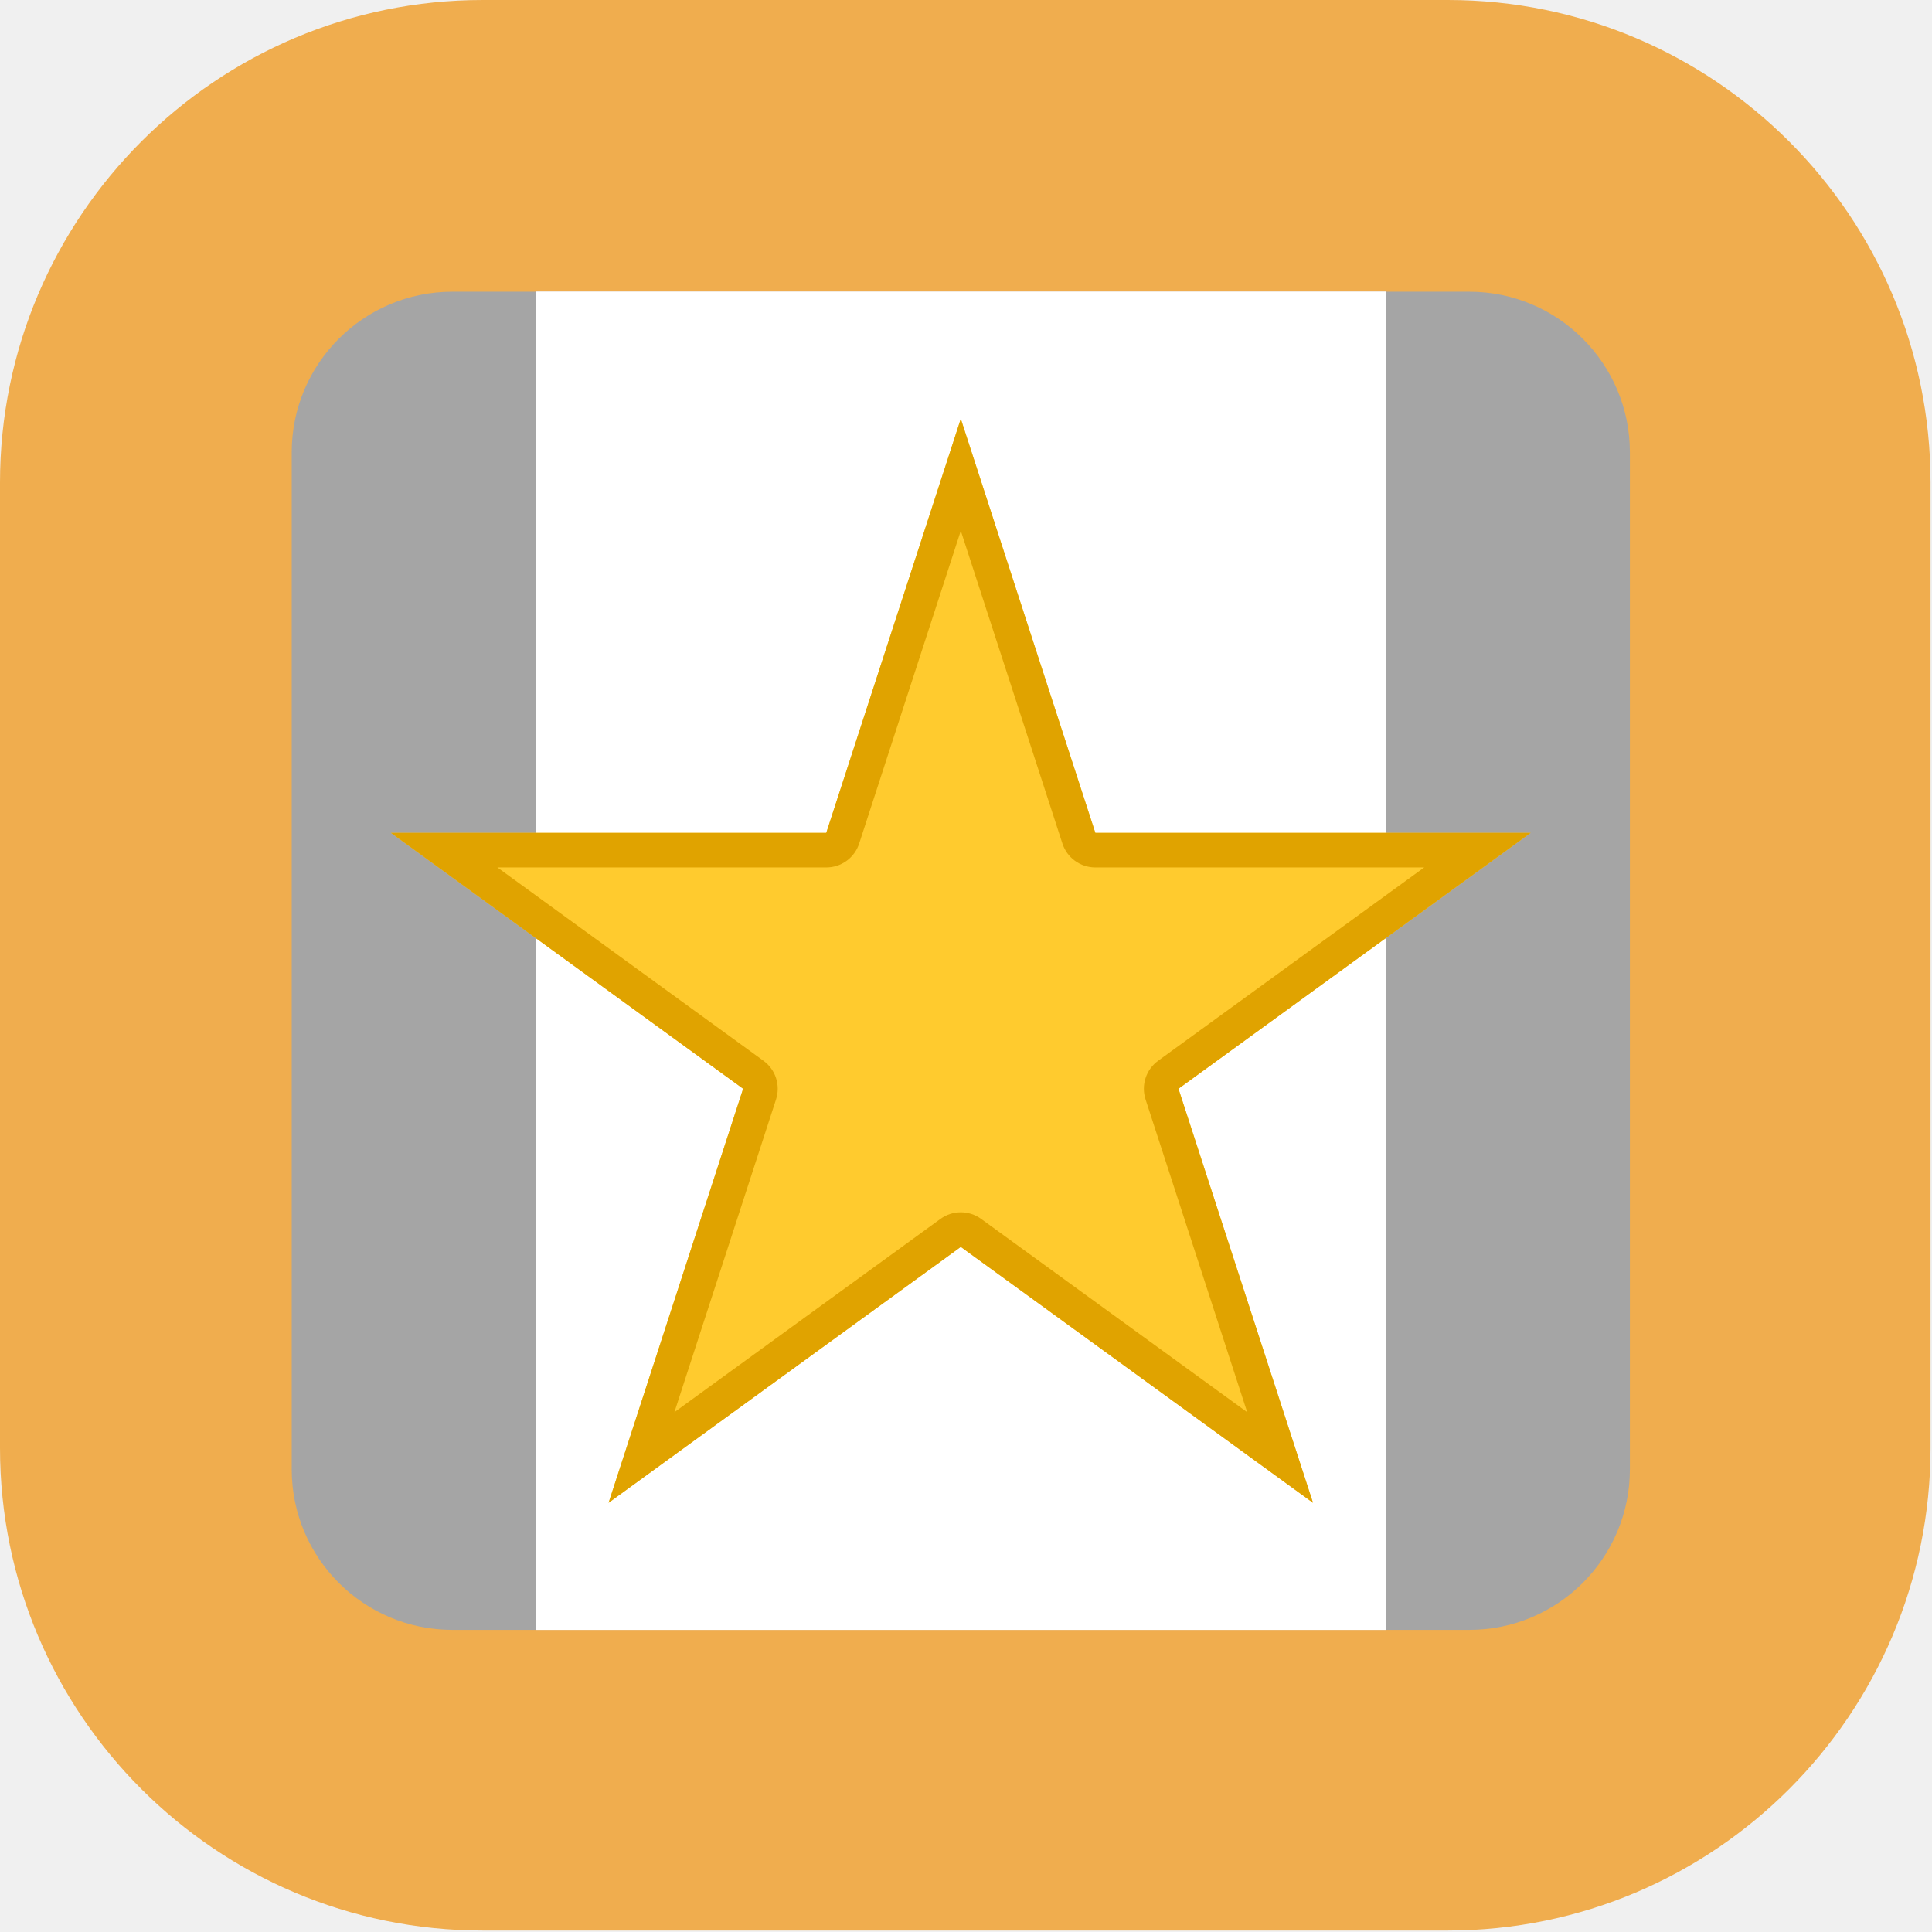
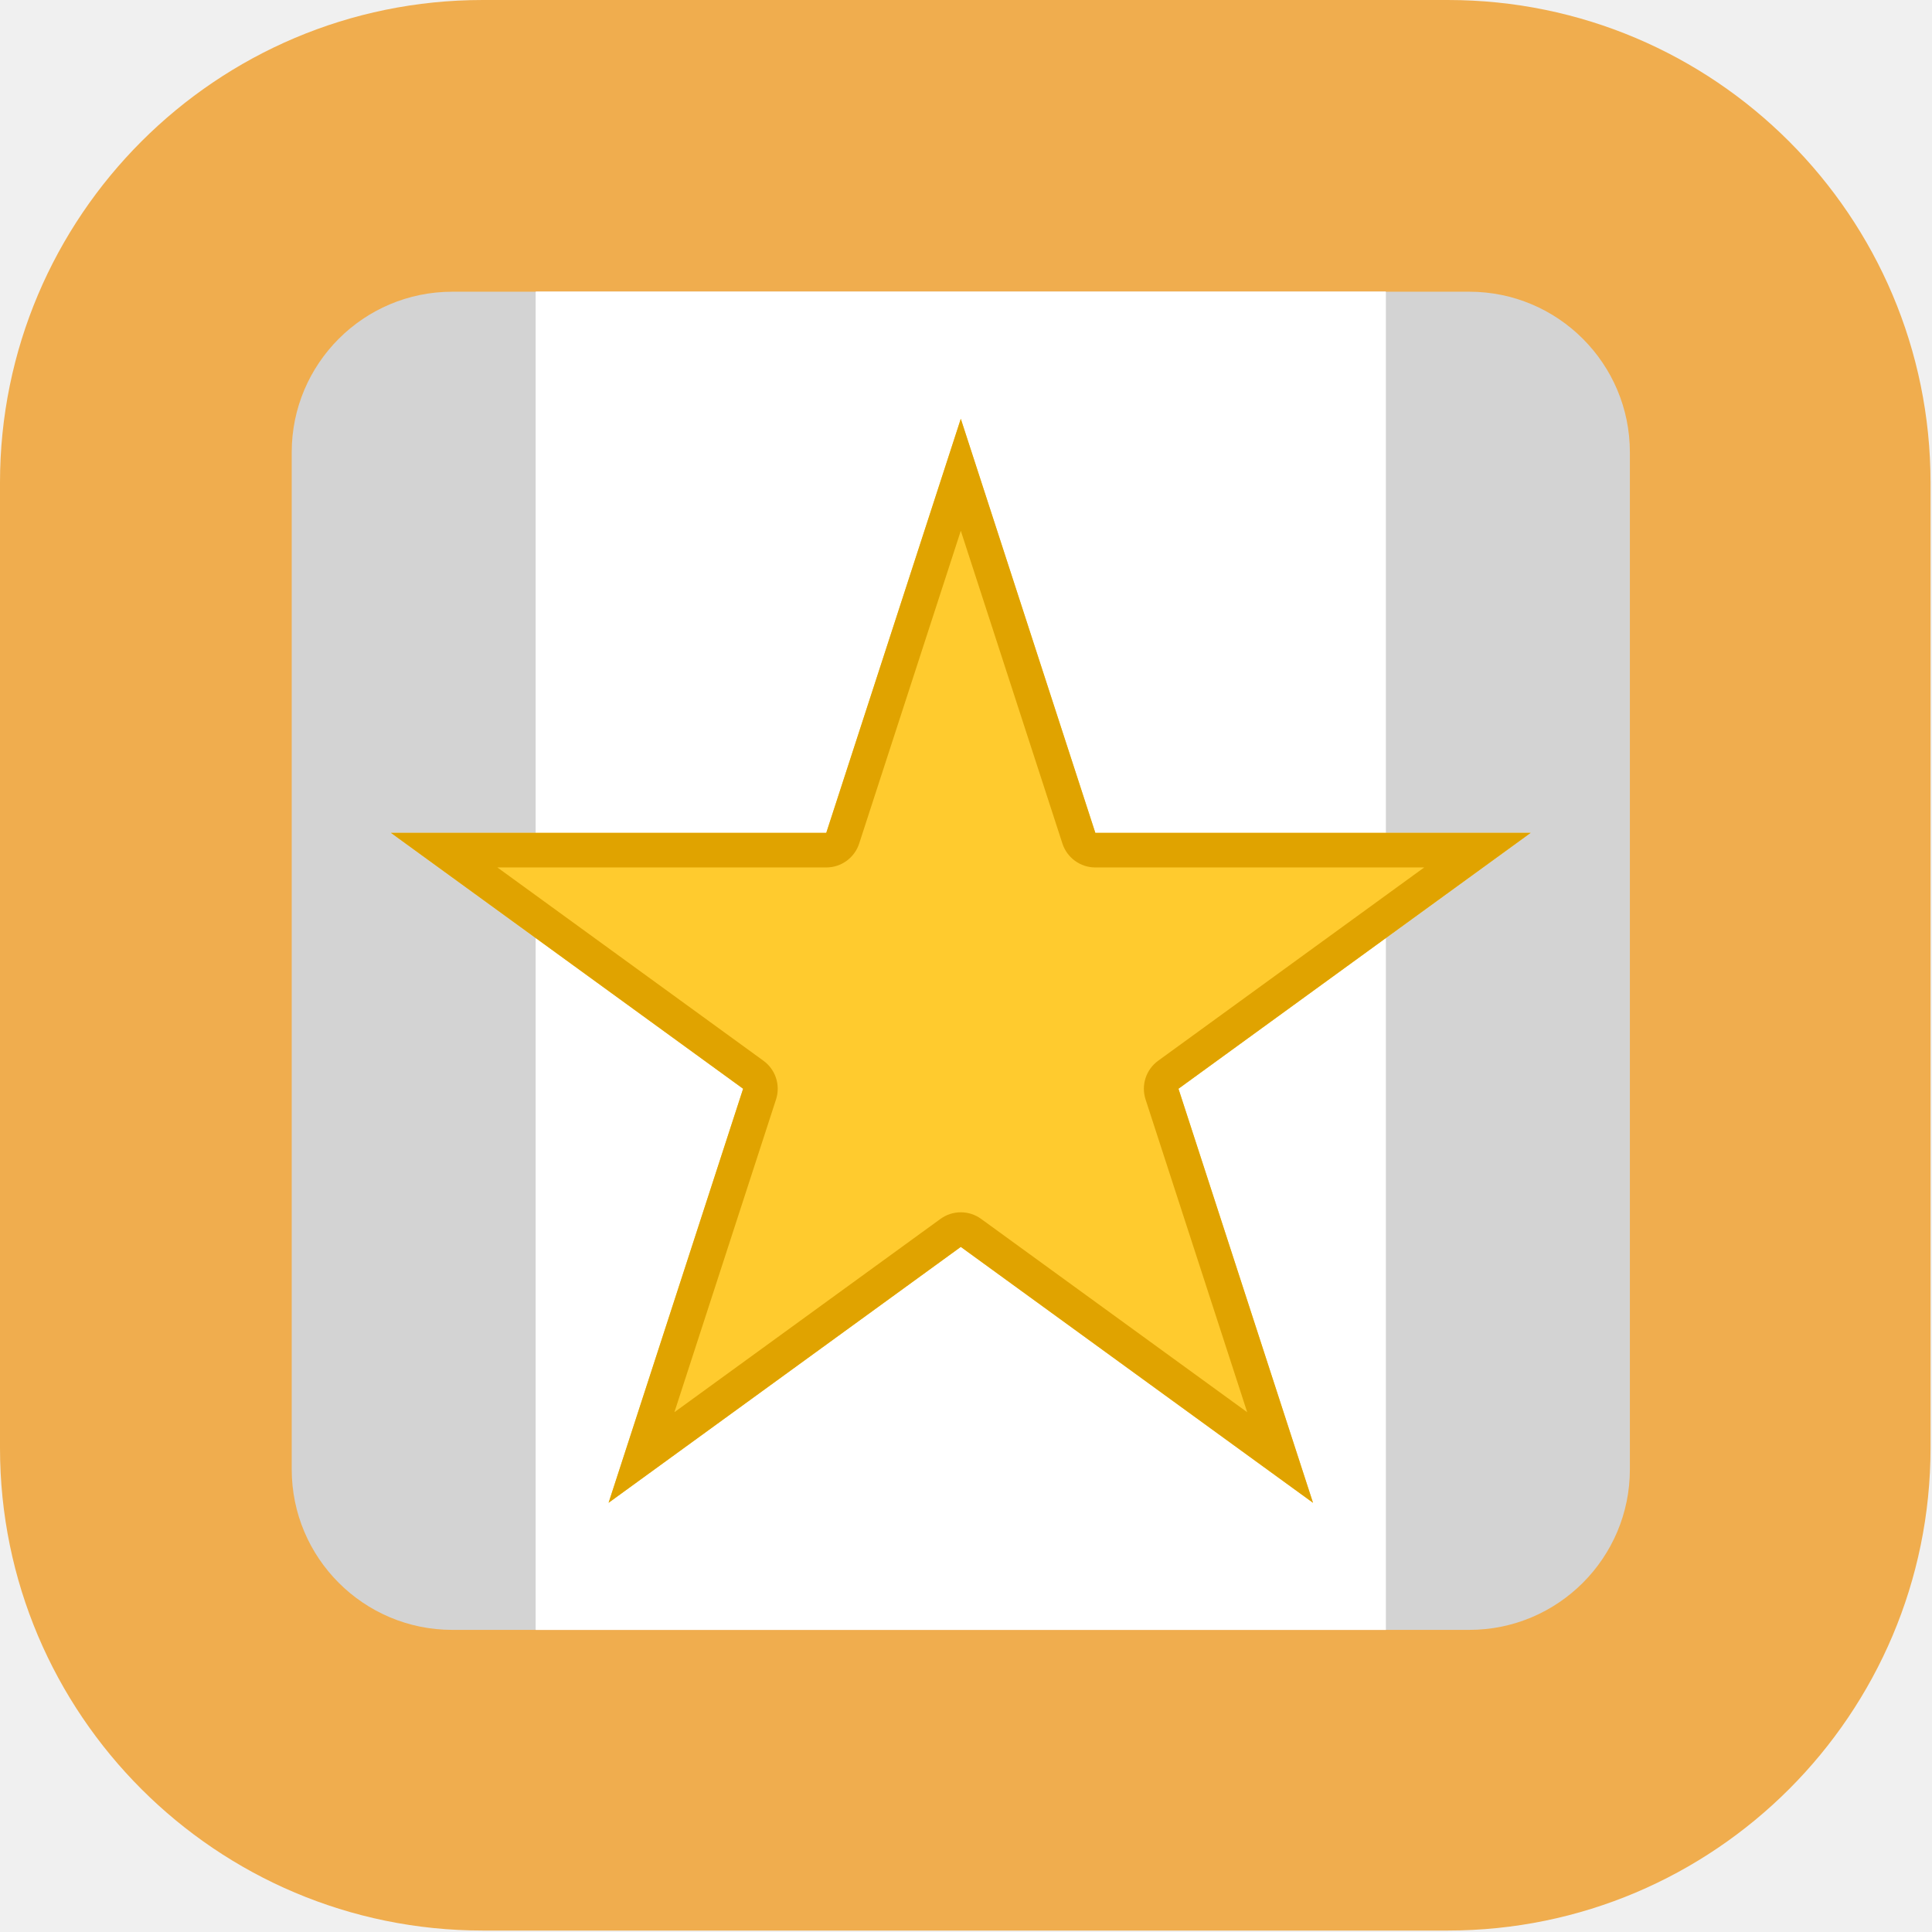
<svg xmlns="http://www.w3.org/2000/svg" xmlns:ns1="https://www.affinity.studio/" width="100%" height="100%" viewBox="0 0 591 591" version="1.1" xml:space="preserve" style="fill-rule:evenodd;clip-rule:evenodd;stroke-linejoin:round;stroke-miterlimit:2;">
  <g transform="matrix(1,0,0,1,-6176.102,-4724.409)">
    <g transform="matrix(1,0,0,1,4995,0)">
-       <g id="Avalability-Course-Rating" ns1:id="Avalability Course Rating" transform="matrix(0.277523,0,0,0.277523,1129.484,3843.431)">
+       <g id="_108design-availability-courserating" ns1:id="108design-availability-courserating" transform="matrix(0.277523,0,0,0.277523,1129.484,3843.431)">
        <g transform="matrix(1.15152,0,0,1.15152,-211.2784,2344.19)">
          <path d="M1730.953,721C1985.929,721 2192.937,928.008 2192.937,1182.984L2192.937,2106.953C2192.937,2361.929 1985.929,2568.937 1730.953,2568.937L806.984,2568.937C552.008,2568.937 345,2361.929 345,2106.953L345,1182.984C345,928.008 552.008,721 806.984,721L1730.953,721Z" style="fill:rgb(240,173,78);" />
        </g>
        <g id="Frontpage" transform="matrix(0,0.921528,-0.921528,0,2861.341,3099.371)">
          <g transform="matrix(7.726495,0,-0,1.297084,-7551.089,102.7496)">
            <g id="topr">
-               <path d="M1215.299,656C1229.019,656 1240.157,722.352 1240.157,804.08L1240.157,1741.92C1240.157,1823.648 1229.019,1890 1215.299,1890L1057.859,1890C1044.139,1890 1033,1823.648 1033,1741.92L1033,804.08C1033,722.352 1044.139,656 1057.859,656L1215.299,656Z" style="fill:rgb(165,165,165);" />
+               <path d="M1215.299,656C1229.019,656 1240.157,722.352 1240.157,804.08L1240.157,1741.92C1240.157,1823.648 1229.019,1890 1215.299,1890L1057.859,1890C1044.139,1890 1033,1823.648 1033,1741.92L1033,804.08C1033,722.352 1044.139,656 1057.859,656L1215.299,656Z" style="fill:rgb(211,211,211);" />
            </g>
          </g>
        </g>
        <g transform="matrix(3.603307,0,0,1.895886,-18879.43,-5329.371)">
          <rect x="5455" y="4655" width="260" height="778" style="fill:white;" />
          <path d="M5715,4655L5715,5433L5455,5433L5455,4655L5715,4655ZM5704.417,4675.113L5465.583,4675.113L5465.583,5412.887L5704.417,5412.887L5704.417,4675.113Z" style="fill:white;" />
        </g>
        <g transform="matrix(3.603307,0,0,3.603307,-22341.023,-14088.589)">
          <path d="M6545.671,4919L6586.824,5045.654L6719.996,5045.654L6612.257,5123.931L6653.41,5250.585L6545.671,5172.309L6437.933,5250.585L6479.085,5123.931L6371.347,5045.654L6504.519,5045.654L6545.671,4919Z" style="fill:rgb(255,203,46);" />
          <path d="M6545.671,4919L6586.824,5045.654L6719.996,5045.654L6612.257,5123.931L6653.41,5250.585L6545.671,5172.309L6437.933,5250.585L6479.085,5123.931L6371.347,5045.654L6504.519,5045.654L6545.671,4919ZM6545.671,4953.246L6514.584,5048.925C6513.167,5053.285 6509.104,5056.237 6504.519,5056.237L6403.917,5056.237L6485.306,5115.369C6489.015,5118.064 6490.567,5122.841 6489.15,5127.201L6458.062,5222.88L6539.451,5163.747C6543.16,5161.052 6548.183,5161.052 6551.892,5163.747L6633.281,5222.88L6602.193,5127.201C6600.776,5122.841 6602.328,5118.064 6606.037,5115.369L6687.426,5056.237L6586.824,5056.237C6582.239,5056.237 6578.176,5053.285 6576.759,5048.925L6545.671,4953.246Z" style="fill:rgb(224,163,0);" />
        </g>
        <g id="activities">
                </g>
      </g>
    </g>
  </g>
</svg>
